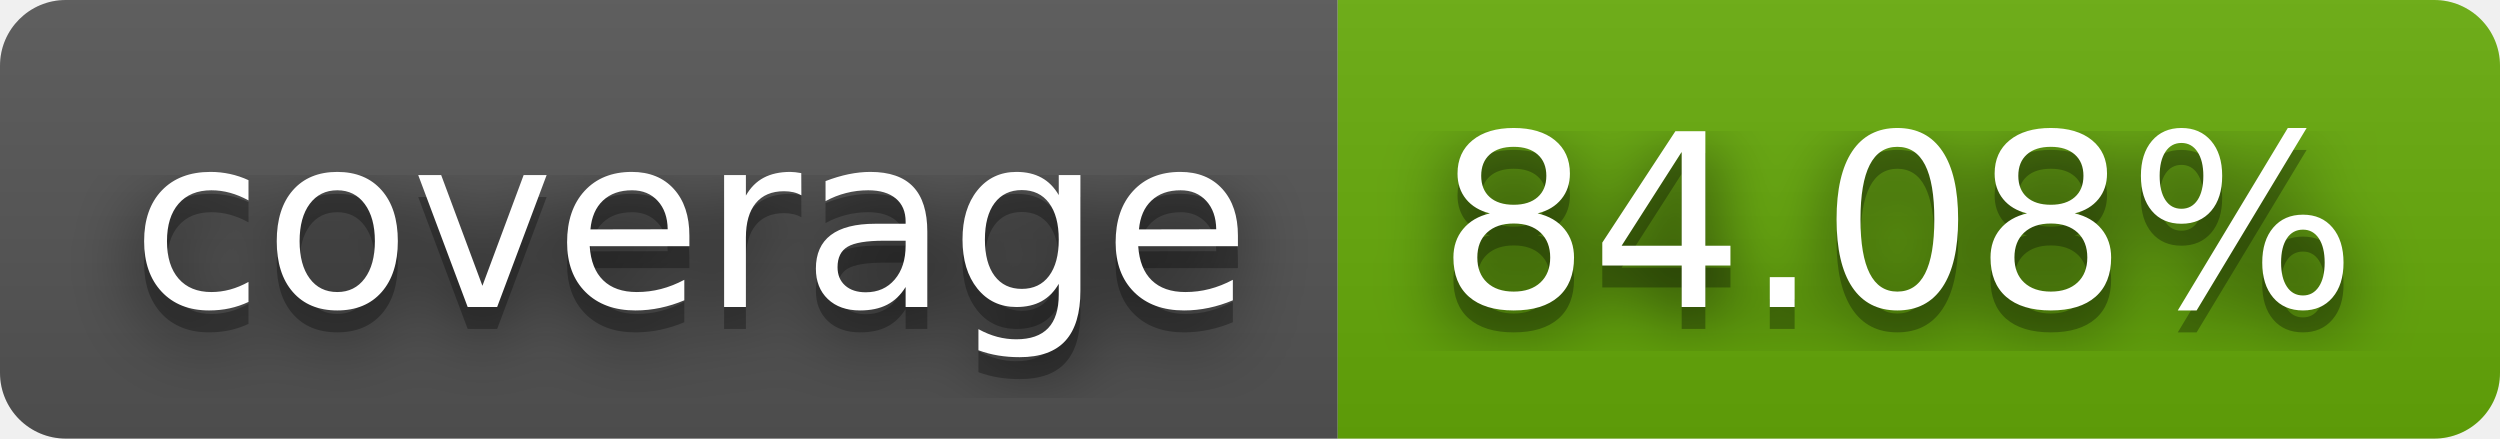
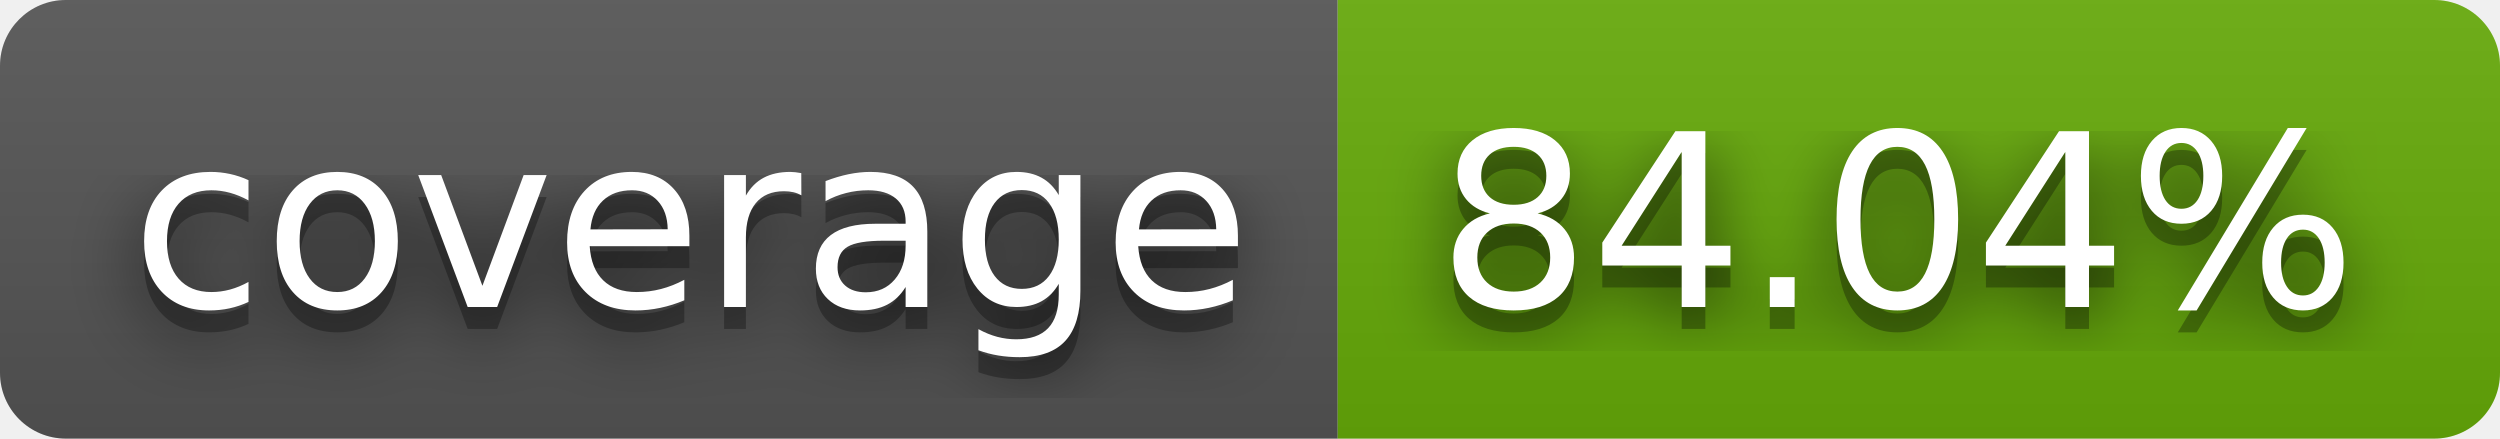
- <svg xmlns="http://www.w3.org/2000/svg" width="114" height="20" role="img" aria-label="coverage: 84.08%">
+ <svg xmlns="http://www.w3.org/2000/svg" width="114" height="20" role="img" aria-label="coverage: 84.04%">
  <filter id="blur">
    <feGaussianBlur stdDeviation="16" />
  </filter>
  <linearGradient id="s" x2="0" y2="100%">
    <stop offset="0" stop-color="#bbb" stop-opacity=".1" />
    <stop offset="1" stop-opacity=".1" />
  </linearGradient>
  <clipPath id="r">
    <rect width="114" height="20" rx="3" />
  </clipPath>
  <g clip-path="url(#r)">
    <rect width="61" height="20" fill="#555" />
    <rect x="61" width="53" height="20" fill="#67ac09" />
    <rect width="114" height="20" fill="url(#s)" />
  </g>
  <g fill="#fff" text-anchor="middle" font-family="Verdana,Geneva,DejaVu Sans,sans-serif" text-rendering="geometricPrecision" font-size="110">
    <g transform="scale(.1)">
      <g aria-hidden="true" fill="#010101">
        <text x="315" y="150" fill-opacity=".8" filter="url(#blur)" textLength="510">coverage</text>
        <text x="315" y="150" fill-opacity=".3" textLength="510">coverage</text>
      </g>
      <text x="315" y="140" textLength="510">coverage</text>
    </g>
    <g transform="scale(.1)">
      <g aria-hidden="true" fill="#010101">
-         <text x="865" y="150" fill-opacity=".8" filter="url(#blur)" textLength="430">84.08%</text>
-         <text x="865" y="150" fill-opacity=".3" textLength="430">84.08%</text>
+         <text x="865" y="150" fill-opacity=".8" filter="url(#blur)" textLength="430">84.04%</text>
+         <text x="865" y="150" fill-opacity=".3" textLength="430">84.04%</text>
      </g>
-       <text x="865" y="140" textLength="430">84.08%</text>
+       <text x="865" y="140" textLength="430">84.04%</text>
    </g>
  </g>
</svg>
